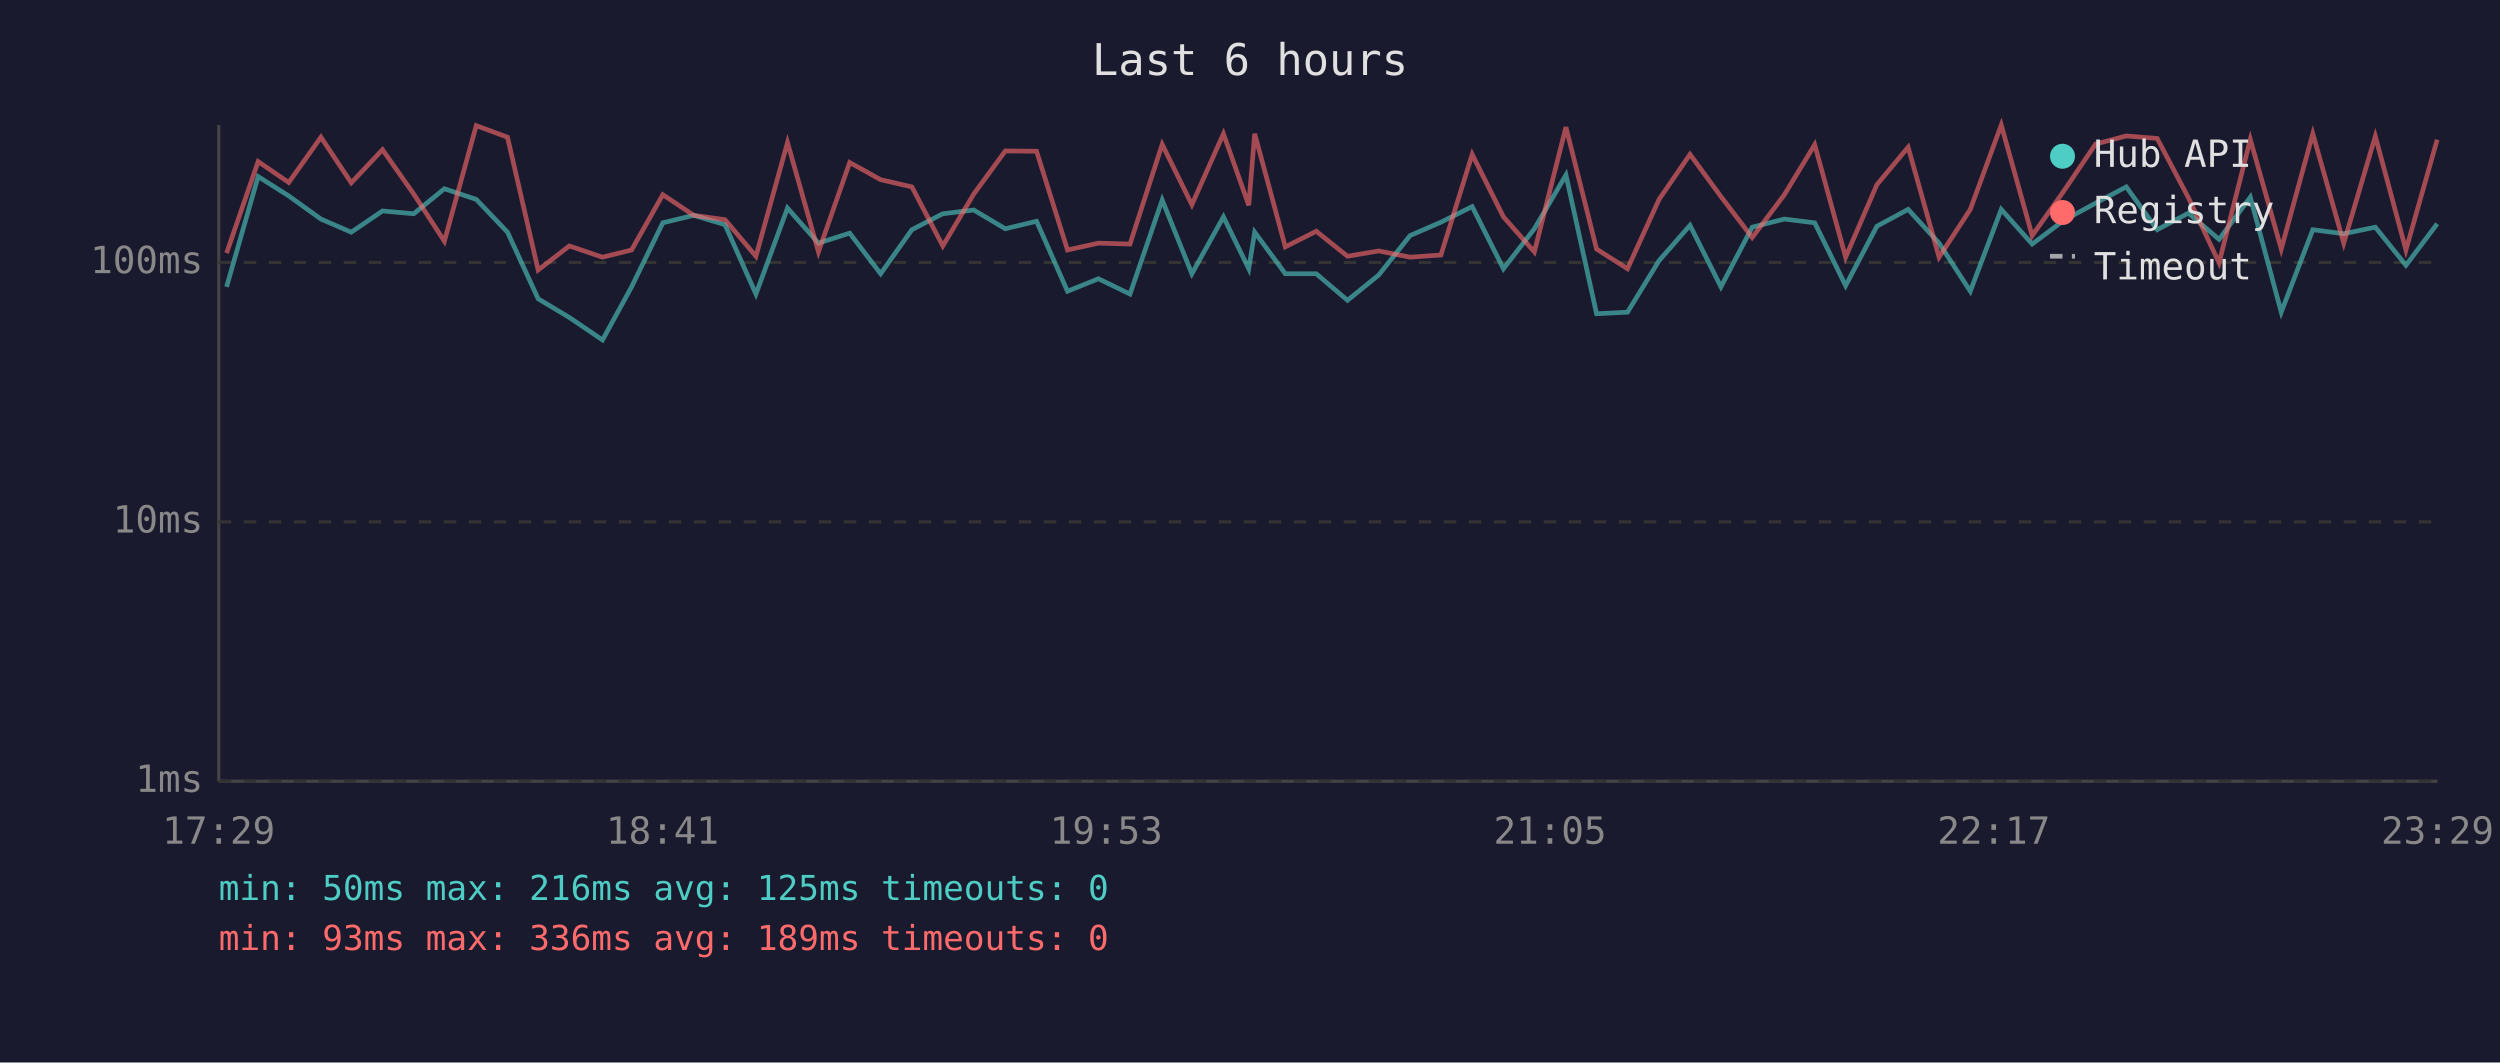
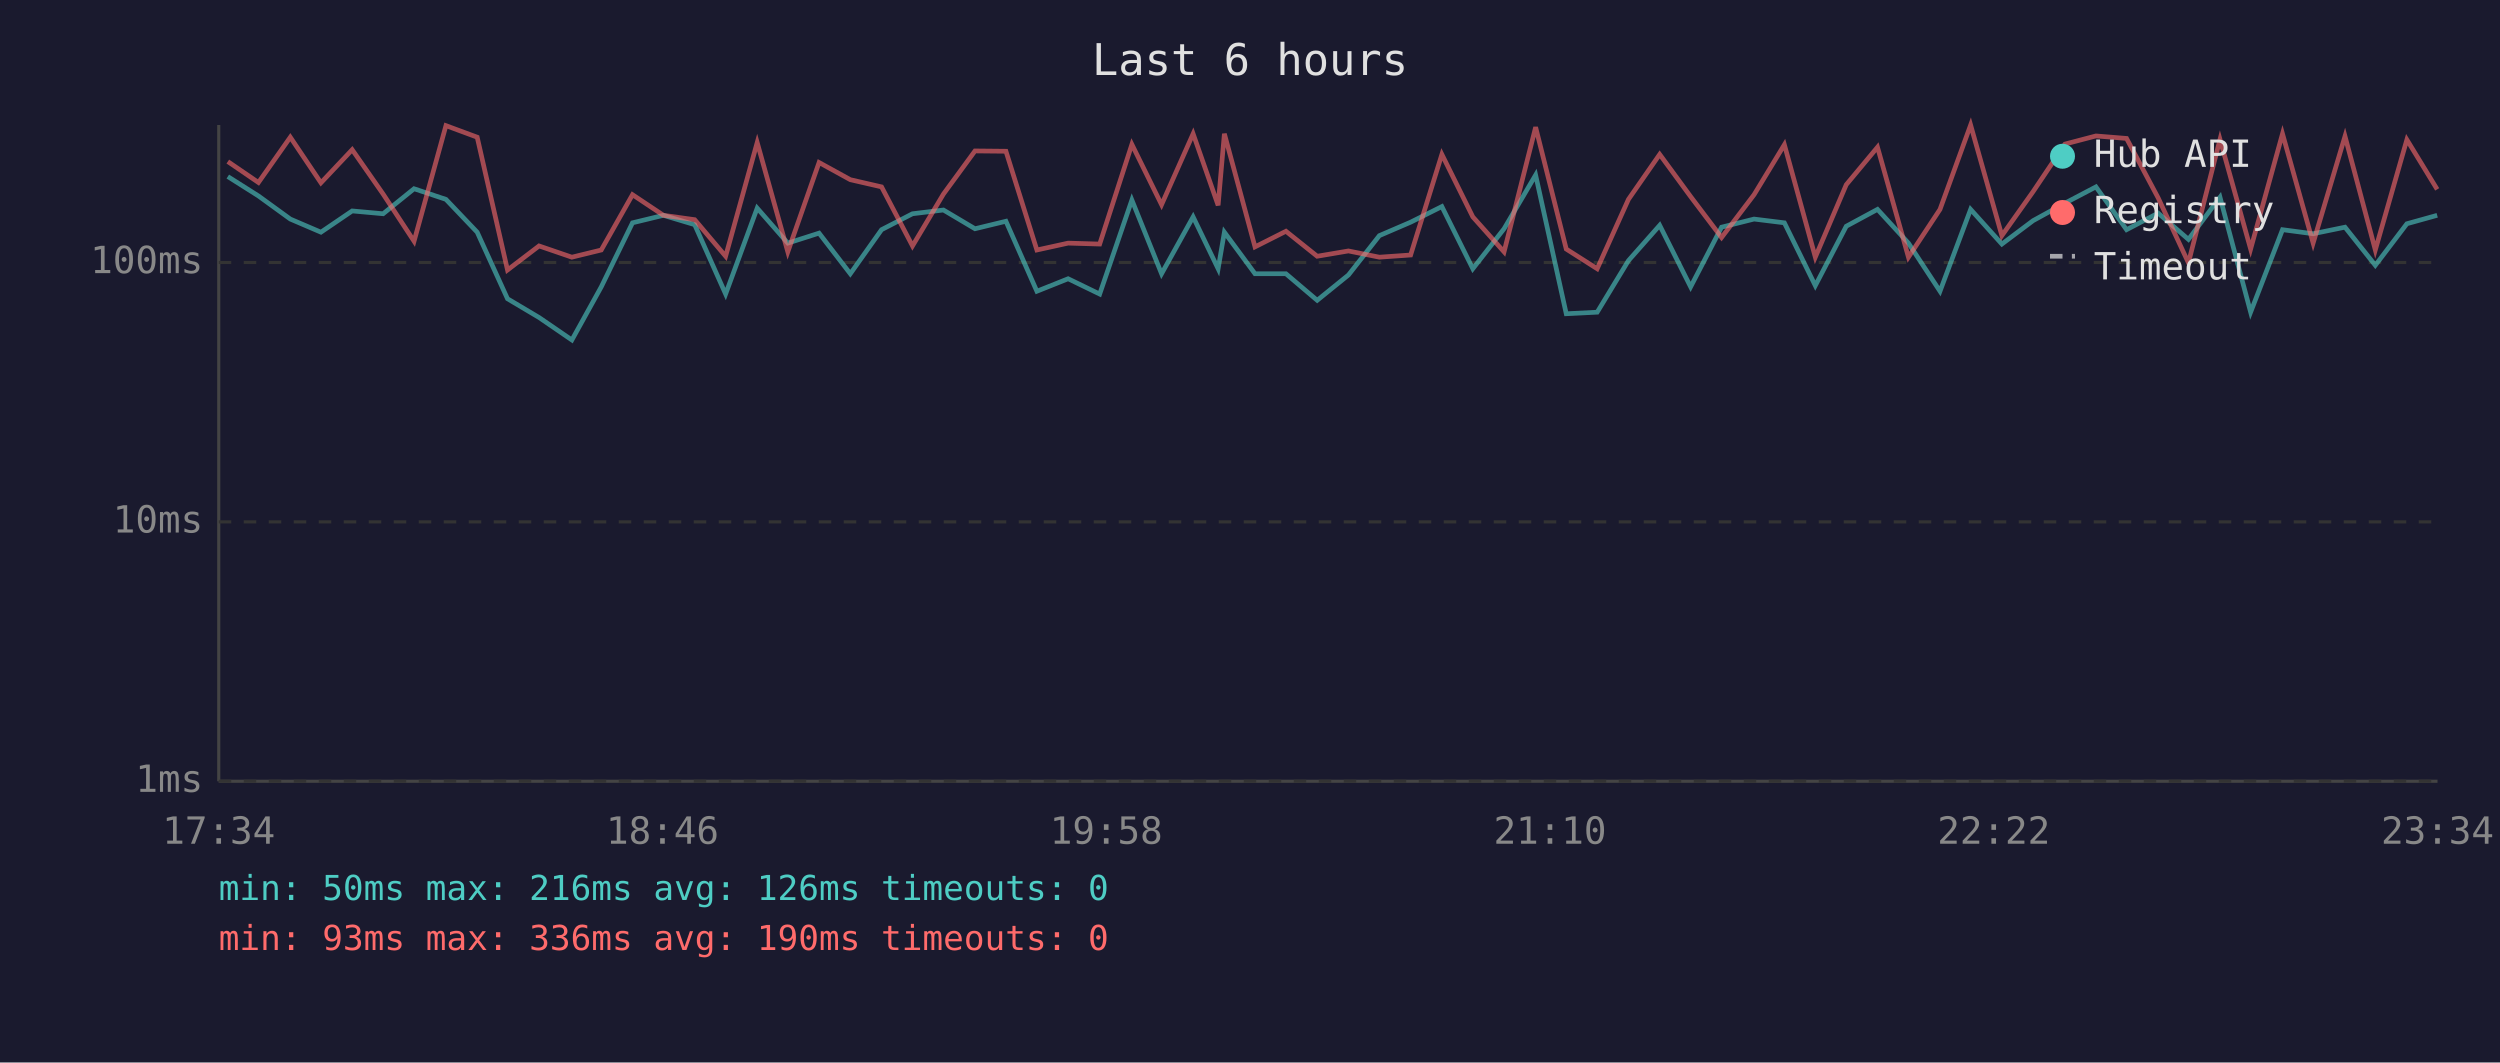
<svg xmlns="http://www.w3.org/2000/svg" viewBox="0 0 800 340" font-family="monospace" font-size="12">
  <rect width="800" height="340" fill="#1a1a2e" />
  <text x="400" y="24" fill="#e0e0e0" font-size="14" text-anchor="middle">Last 6 hours</text>
  <line x1="70" y1="40" x2="70" y2="250" stroke="#444" stroke-width="1" />
  <line x1="70" y1="250" x2="780" y2="250" stroke="#444" stroke-width="1" />
  <line x1="70" y1="250" x2="780" y2="250" stroke="#333" stroke-width="1" stroke-dasharray="4" />
  <text x="65" y="250" fill="#888" text-anchor="end" dominant-baseline="middle">1ms</text>
  <line x1="70" y1="167" x2="780" y2="167" stroke="#333" stroke-width="1" stroke-dasharray="4" />
  <text x="65" y="167" fill="#888" text-anchor="end" dominant-baseline="middle">10ms</text>
  <line x1="70" y1="84" x2="780" y2="84" stroke="#333" stroke-width="1" stroke-dasharray="4" />
  <text x="65" y="84" fill="#888" text-anchor="end" dominant-baseline="middle">100ms</text>
-   <text x="70" y="270" fill="#888" text-anchor="middle">17:29</text>
-   <text x="212" y="270" fill="#888" text-anchor="middle">18:41</text>
-   <text x="354" y="270" fill="#888" text-anchor="middle">19:53</text>
-   <text x="496" y="270" fill="#888" text-anchor="middle">21:05</text>
-   <text x="638" y="270" fill="#888" text-anchor="middle">22:17</text>
-   <text x="780" y="270" fill="#888" text-anchor="middle">23:29</text>
-   <polyline points="72.5,91.8 82.6,56.5 92.4,62.7 102.7,70.1 112.4,74.3 122.4,67.5 132.4,68.4 142.2,60.4 152.4,63.8 162.4,74.3 172.2,95.6 182.2,101.6 192.8,108.8 202.1,91.8 212.1,71.3 222.0,68.9 232.0,71.9 241.9,94.1 252.0,66.6 261.9,77.8 271.9,74.6 281.8,87.6 291.8,73.5 301.7,68.4 311.6,67.2 321.7,73.2 331.7,70.8 341.6,93.2 351.5,89.2 361.6,94.1 371.9,64.0 381.4,87.6 391.5,69.4 399.6,86.0 401.5,74.3 411.3,87.6 421.2,87.6 431.2,96.1 441.2,88.0 451.2,75.4 461.1,71.1 471.1,66.1 481.1,86.0 491.0,73.2 501.1,56.0 510.9,100.4 520.8,99.9 530.9,83.4 540.8,72.1 550.7,91.8 560.7,72.7 571.0,70.1 580.7,71.3 590.6,91.4 600.6,72.4 610.6,67.0 620.5,77.8 630.5,93.2 640.4,67.0 650.3,78.1 660.3,70.6 670.6,65.0 680.4,59.8 690.3,73.5 700.3,68.2 710.1,76.6 720.1,63.1 730.0,99.9 740.1,73.5 750.0,74.8 760.1,72.7 769.9,84.9 779.9,71.6" fill="none" stroke="#4ecdc4" stroke-width="1.5" opacity="0.6" />
-   <polyline points="72.5,81.0 82.6,51.7 92.4,58.4 102.7,43.9 112.4,58.5 122.4,47.9 132.4,62.1 142.2,77.2 152.4,40.2 162.4,43.9 172.2,86.4 182.2,78.7 192.8,82.3 202.1,80.0 212.1,62.3 222.0,68.9 232.0,70.3 241.9,82.0 252.0,45.6 261.9,80.6 271.9,52.0 281.8,57.5 291.8,59.8 301.7,78.7 311.6,62.1 321.7,48.3 331.7,48.4 341.6,80.0 351.5,77.8 361.6,78.1 371.9,46.2 381.4,65.5 391.5,42.8 399.6,65.7 401.5,42.8 411.3,79.0 421.2,74.0 431.2,82.0 441.2,80.3 451.2,82.3 461.1,81.6 471.1,49.4 481.1,69.4 491.0,80.6 501.1,40.7 510.9,79.7 520.8,86.0 530.9,63.8 540.8,49.4 550.7,62.9 560.7,76.0 571.0,62.3 580.7,46.3 590.6,82.3 600.6,59.1 610.6,47.1 620.5,82.3 630.5,67.0 640.4,40.0 650.3,75.4 660.3,61.3 670.6,46.1 680.4,43.5 690.3,44.3 700.3,63.3 710.1,84.1 720.1,44.6 730.0,79.7 740.1,42.8 750.0,77.8 760.1,43.6 769.9,80.0 779.9,44.7" fill="none" stroke="#ff6b6b" stroke-width="1.5" opacity="0.6" />
+   <text x="70" y="270" fill="#888" text-anchor="middle">17:34</text>
+   <text x="212" y="270" fill="#888" text-anchor="middle">18:46</text>
+   <text x="354" y="270" fill="#888" text-anchor="middle">19:58</text>
+   <text x="496" y="270" fill="#888" text-anchor="middle">21:10</text>
+   <text x="638" y="270" fill="#888" text-anchor="middle">22:22</text>
+   <text x="780" y="270" fill="#888" text-anchor="middle">23:34</text>
+   <polyline points="72.9,56.5 82.7,62.7 92.9,70.1 102.7,74.3 112.7,67.5 122.6,68.4 132.5,60.4 142.7,63.8 152.7,74.3 162.4,95.6 172.5,101.6 183.0,108.8 192.4,91.8 202.4,71.3 212.3,68.9 222.3,71.9 232.2,94.1 242.3,66.6 252.1,77.8 262.1,74.6 272.1,87.6 282.1,73.5 292.0,68.4 301.9,67.2 312.0,73.2 321.9,70.8 331.8,93.2 341.8,89.2 351.9,94.1 362.2,64.0 371.7,87.6 381.8,69.4 389.8,86.0 391.8,74.3 401.6,87.6 411.5,87.6 421.5,96.1 431.5,88.0 441.4,75.4 451.4,71.1 461.4,66.1 471.3,86.0 481.3,73.2 491.4,56.0 501.2,100.4 511.1,99.9 521.1,83.4 531.1,72.1 541.0,91.8 550.9,72.7 561.3,70.1 571.0,71.3 580.9,91.4 590.8,72.4 600.8,67.0 610.7,77.8 620.8,93.2 630.6,67.0 640.6,78.1 650.6,70.6 660.8,65.0 670.7,59.8 680.5,73.5 690.6,68.2 700.3,76.6 710.4,63.1 720.2,99.9 730.4,73.5 740.2,74.8 750.4,72.7 760.1,84.9 770.2,71.6 779.9,68.9" fill="none" stroke="#4ecdc4" stroke-width="1.5" opacity="0.6" />
+   <polyline points="72.9,51.7 82.7,58.4 92.9,43.9 102.7,58.5 112.7,47.9 122.6,62.1 132.5,77.2 142.7,40.2 152.7,43.9 162.4,86.4 172.5,78.7 183.0,82.3 192.4,80.0 202.4,62.3 212.3,68.9 222.3,70.3 232.2,82.0 242.3,45.6 252.1,80.6 262.1,52.0 272.1,57.5 282.1,59.8 292.0,78.7 301.9,62.1 312.0,48.3 321.9,48.4 331.8,80.0 341.8,77.8 351.9,78.1 362.2,46.2 371.7,65.5 381.8,42.8 389.8,65.7 391.8,42.8 401.6,79.0 411.5,74.0 421.5,82.0 431.5,80.3 441.4,82.3 451.4,81.6 461.4,49.4 471.3,69.4 481.3,80.6 491.4,40.7 501.2,79.7 511.1,86.0 521.1,63.8 531.1,49.4 541.0,62.9 550.9,76.0 561.3,62.3 571.0,46.3 580.9,82.3 590.8,59.1 600.8,47.1 610.7,82.3 620.8,67.0 630.6,40.0 640.6,75.4 650.6,61.3 660.8,46.1 670.7,43.5 680.5,44.3 690.6,63.3 700.3,84.1 710.4,44.6 720.2,79.7 730.4,42.8 740.2,77.8 750.4,43.6 760.1,80.0 770.2,44.7 779.9,60.6" fill="none" stroke="#ff6b6b" stroke-width="1.5" opacity="0.6" />
  <circle cx="660" cy="50" r="4" fill="#4ecdc4" />
  <text x="670" y="50" fill="#e0e0e0" dominant-baseline="middle">Hub API</text>
  <circle cx="660" cy="68" r="4" fill="#ff6b6b" />
  <text x="670" y="68" fill="#e0e0e0" dominant-baseline="middle">Registry</text>
  <line x1="656" y1="82" x2="664" y2="82" stroke="#e0e0e0" stroke-width="1.5" stroke-dasharray="4,3" opacity="0.7" />
  <text x="670" y="86" fill="#e0e0e0" dominant-baseline="middle">Timeout</text>
-   <text x="70" y="288" fill="#4ecdc4" font-size="11">min: 50ms  max: 216ms  avg: 125ms  timeouts: 0</text>
-   <text x="70" y="304" fill="#ff6b6b" font-size="11">min: 93ms  max: 336ms  avg: 189ms  timeouts: 0</text>
+   <text x="70" y="288" fill="#4ecdc4" font-size="11">min: 50ms  max: 216ms  avg: 126ms  timeouts: 0</text>
+   <text x="70" y="304" fill="#ff6b6b" font-size="11">min: 93ms  max: 336ms  avg: 190ms  timeouts: 0</text>
</svg>
